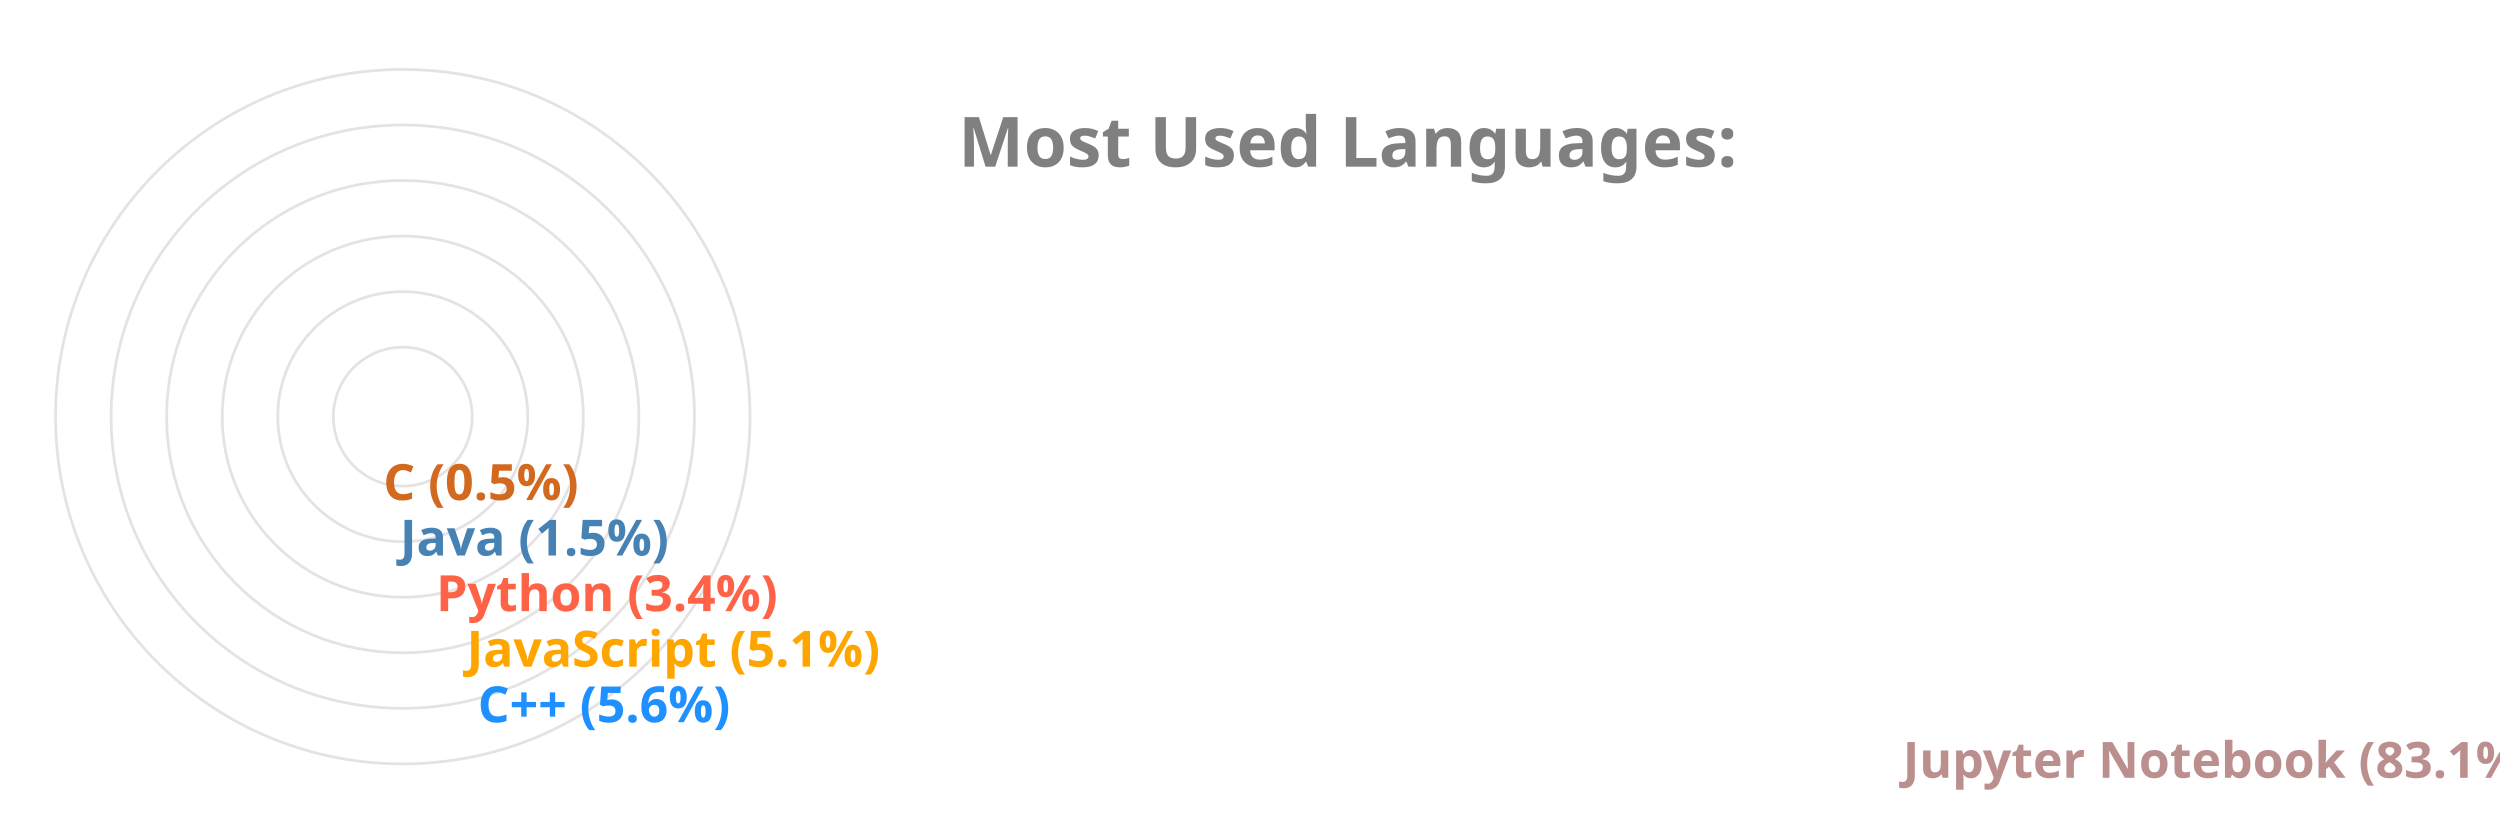
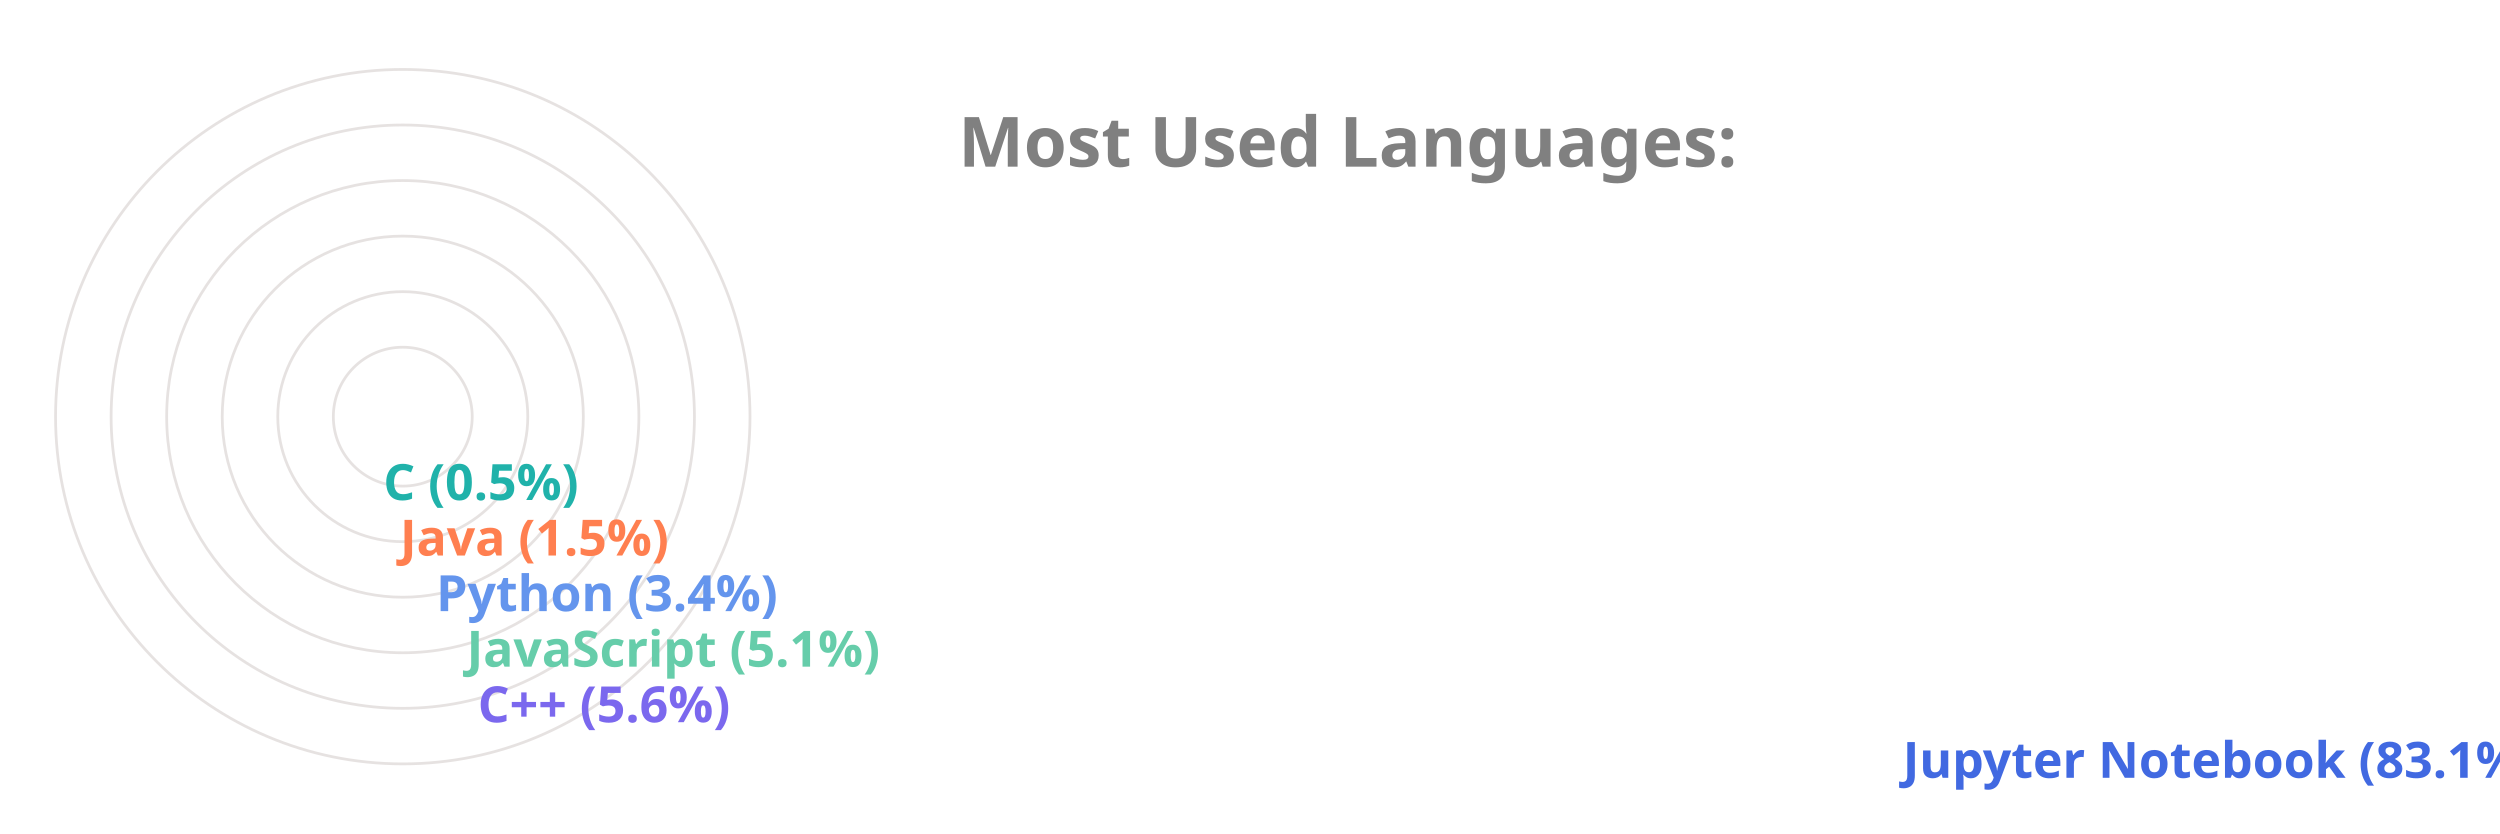
<svg xmlns="http://www.w3.org/2000/svg" viewBox="0 0 650 300" height="200px" width="600px">
  <style>
		.label {
			font: bold 25px sans-serif;
			color: #404040;
			-webkit-text-stroke: 1px white;
	  	}
		.name {
			font: bold 18px sans-serif;
			color: #404040;
	  	}

		.line {
			stroke-dasharray: 1000;
			stroke-dashoffset: 1000;
			animation: dash 3.5s ease-in-out forwards;	
			animation-iteration-count: infinite;
			animation-direction: alternate-reverse;
		}

		.path {
			stroke-dasharray: 1000;
			stroke-dashoffset: 1000;
			animation: dash 3.5s ease-in-out forwards;	
			animation-iteration-count: infinite;
			animation-direction: alternate-reverse;
		}
		  
		@keyframes dash {
			to {
				stroke-dashoffset: 0;
			}
		}

	</style>
  <g stroke="#E6E2E1" fill="none" stroke-width="1">
    <circle cx="20" cy="150" r="125" />
    <circle cx="20" cy="150" r="105" />
    <circle cx="20" cy="150" r="85" />
    <circle cx="20" cy="150" r="65" />
    <circle cx="20" cy="150" r="45" />
    <circle cx="20" cy="150" r="25" />
  </g>
  <g fill="none" stroke-width="20" class="line">
-     <line x2="550" y2="275" x1="20" y1="275" stroke="RosyBrown" />
-     <line x2="37" y2="255" x1="20" y1="255" stroke="DodgerBlue" />
-     <line x2="33" y2="235" x1="20" y1="235" stroke="Orange" />
-     <line x2="22" y2="215" x1="20" y1="215" stroke="Tomato" />
-     <line x2="9" y2="195" x1="20" y1="195" stroke="SteelBlue" />
-     <line x2="3" y2="175" x1="20" y1="175" stroke="Chocolate" />
+     <line x2="550" y2="275" x1="20" y1="275" stroke="RoyalBlue" />
+     <line x2="37" y2="255" x1="20" y1="255" stroke="MediumSlateBlue" />
+     <line x2="33" y2="235" x1="20" y1="235" stroke="MediumAquaMarine" />
+     <line x2="22" y2="215" x1="20" y1="215" stroke="CornflowerBlue" />
+     <line x2="9" y2="195" x1="20" y1="195" stroke="Coral" />
+     <line x2="3" y2="175" x1="20" y1="175" stroke="LightSeaGreen" />
  </g>
  <g fill="none" stroke-width="20" stroke-linecap="round" class="path">
-     <path d="M 20 275 A 125 125 45 0 1 4 25" stroke="RosyBrown" />
-     <path d="M 20 255 A 105 105 45 0 1 -84 139" stroke="DodgerBlue" />
-     <path d="M 20 235 A 85 85 45 0 1 -64 142" stroke="Orange" />
-     <path d="M 20 215 A 65 65 45 0 1 -44 146" stroke="Tomato" />
-     <path d="M 20 195 A 45 45 45 0 1 -24 148" stroke="SteelBlue" />
-     <path d="M 20 175 A 25 25 45 0 1 -4 149" stroke="Chocolate" />
+     <path d="M 20 275 A 125 125 45 0 1 4 25" stroke="RoyalBlue" />
+     <path d="M 20 255 A 105 105 45 0 1 -84 139" stroke="MediumSlateBlue" />
+     <path d="M 20 235 A 85 85 45 0 1 -64 142" stroke="MediumAquaMarine" />
+     <path d="M 20 215 A 65 65 45 0 1 -44 146" stroke="CornflowerBlue" />
+     <path d="M 20 195 A 45 45 45 0 1 -24 148" stroke="Coral" />
+     <path d="M 20 175 A 25 25 45 0 1 -4 149" stroke="LightSeaGreen" />
  </g>
  <g class="name">
-     <text x="560" y="280" fill="RosyBrown">Jupyter Notebook (83.1%)</text>
-     <text x="47" y="260" fill="DodgerBlue">C++ (5.6%)</text>
-     <text x="43" y="240" fill="Orange">JavaScript (5.1%)</text>
-     <text x="32" y="220" fill="Tomato">Python (3.4%)</text>
-     <text x="19" y="200" fill="SteelBlue">Java (1.5%)</text>
-     <text x="13" y="180" fill="Chocolate">C (0.5%)</text>
+     <text x="560" y="280" fill="RoyalBlue">Jupyter Notebook (83.1%)</text>
+     <text x="47" y="260" fill="MediumSlateBlue">C++ (5.6%)</text>
+     <text x="43" y="240" fill="MediumAquaMarine">JavaScript (5.1%)</text>
+     <text x="32" y="220" fill="CornflowerBlue">Python (3.4%)</text>
+     <text x="19" y="200" fill="Coral">Java (1.5%)</text>
+     <text x="13" y="180" fill="LightSeaGreen">C (0.5%)</text>
  </g>
  <g class="label">
    <text x="220" y="60" fill="grey">Most Used Languages:</text>
  </g>
</svg>
